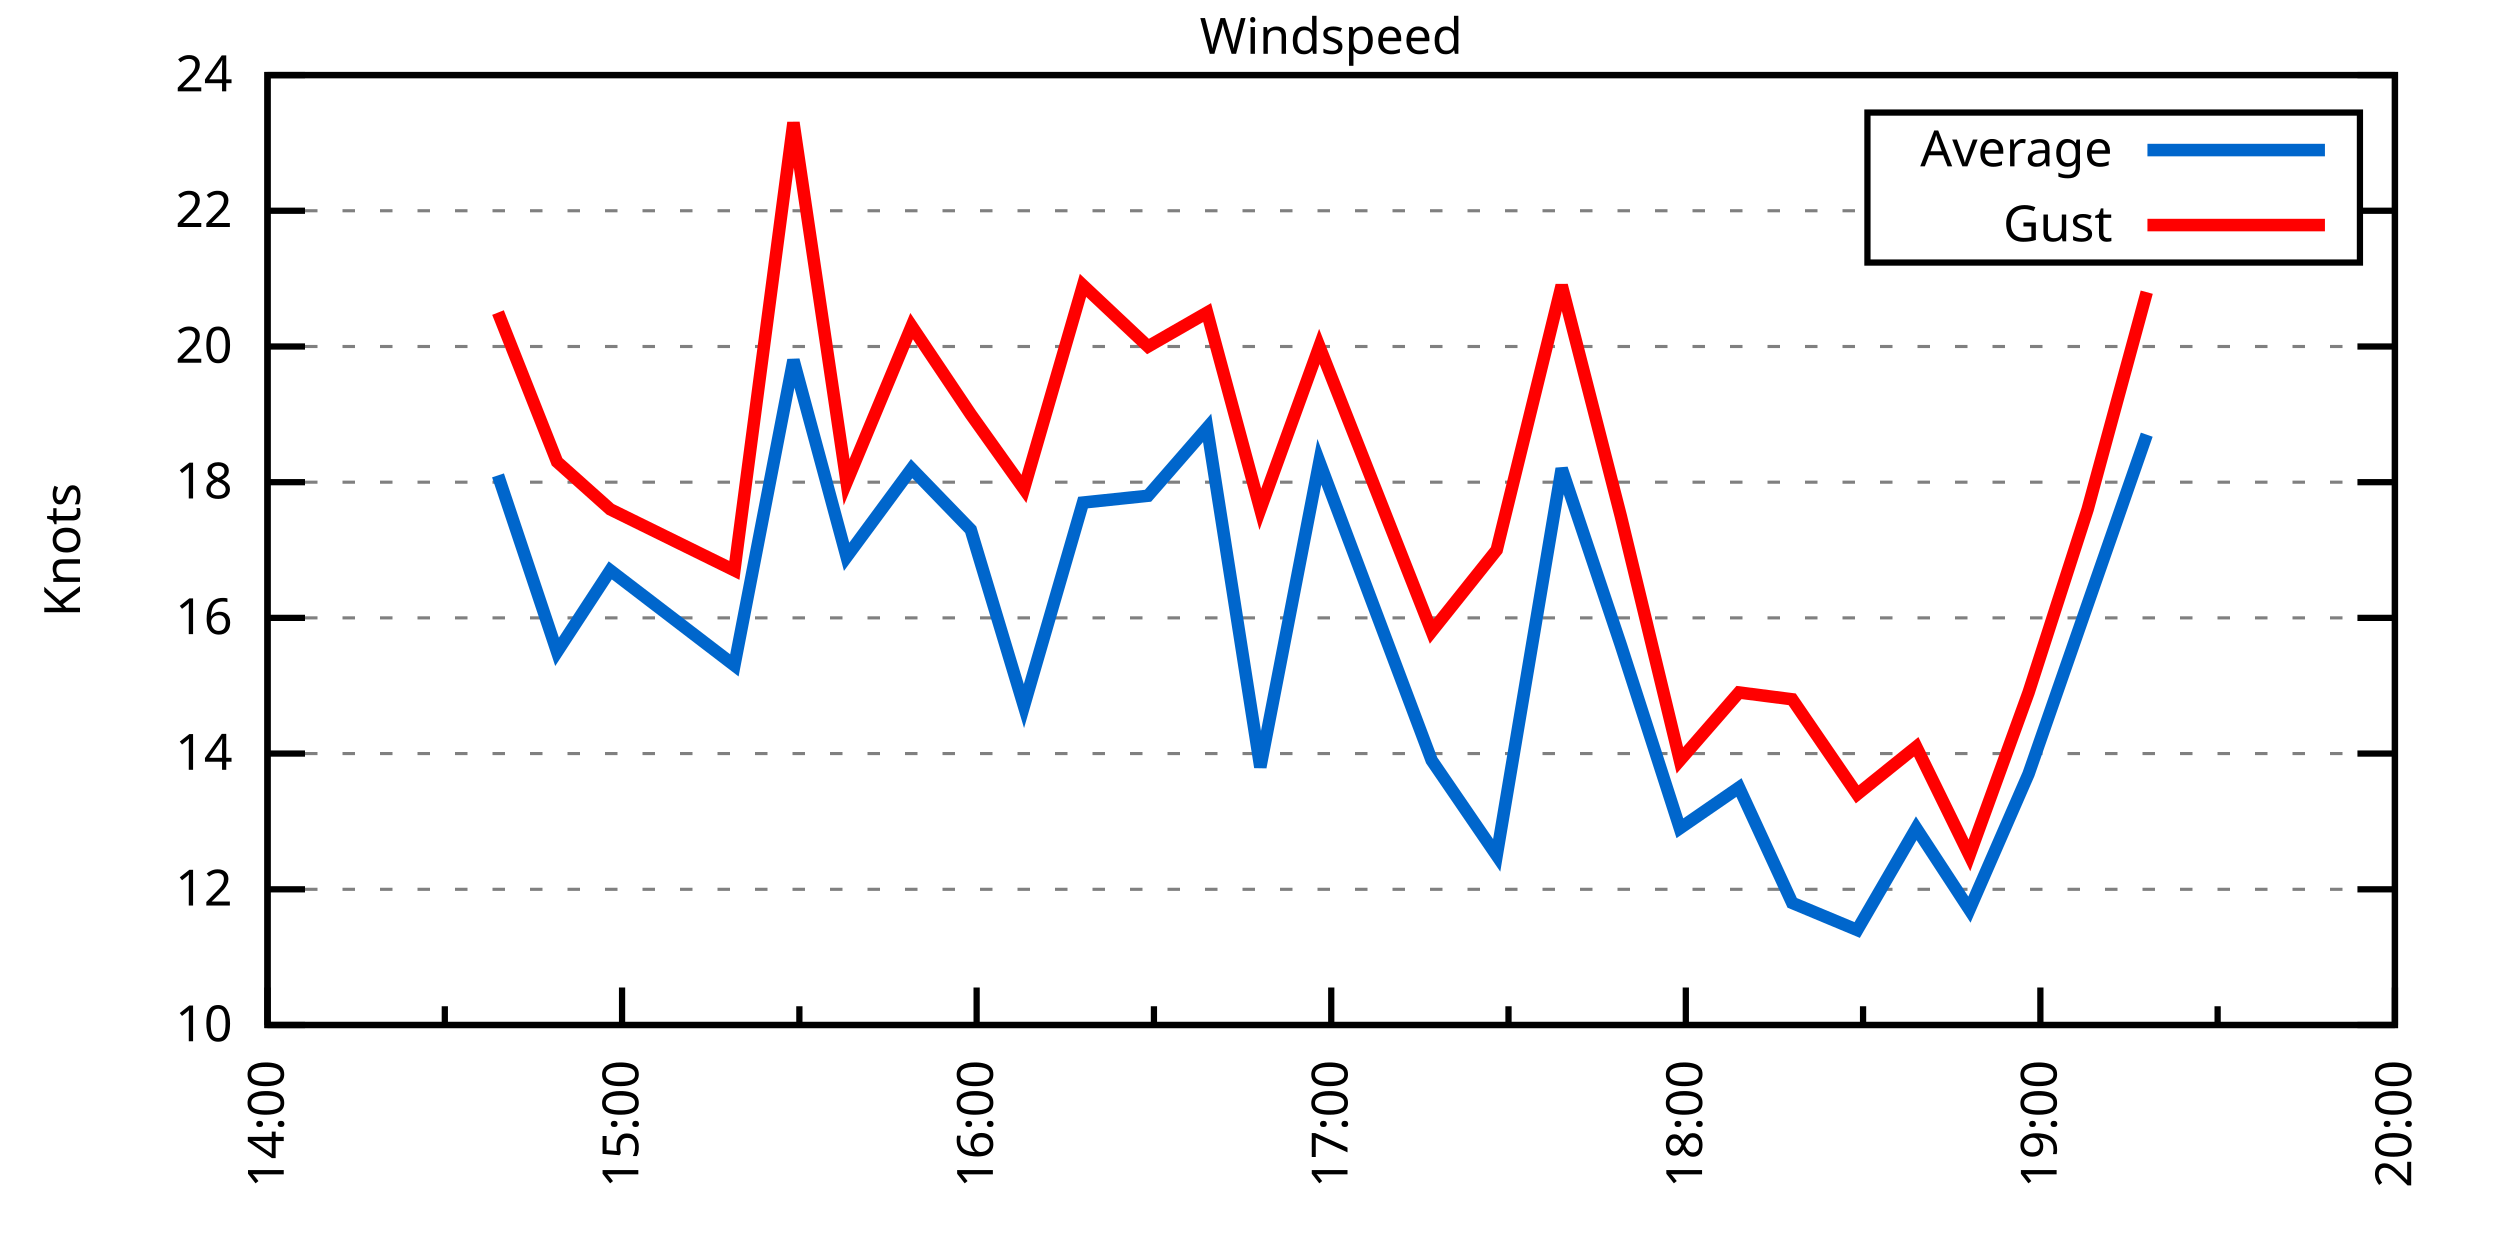
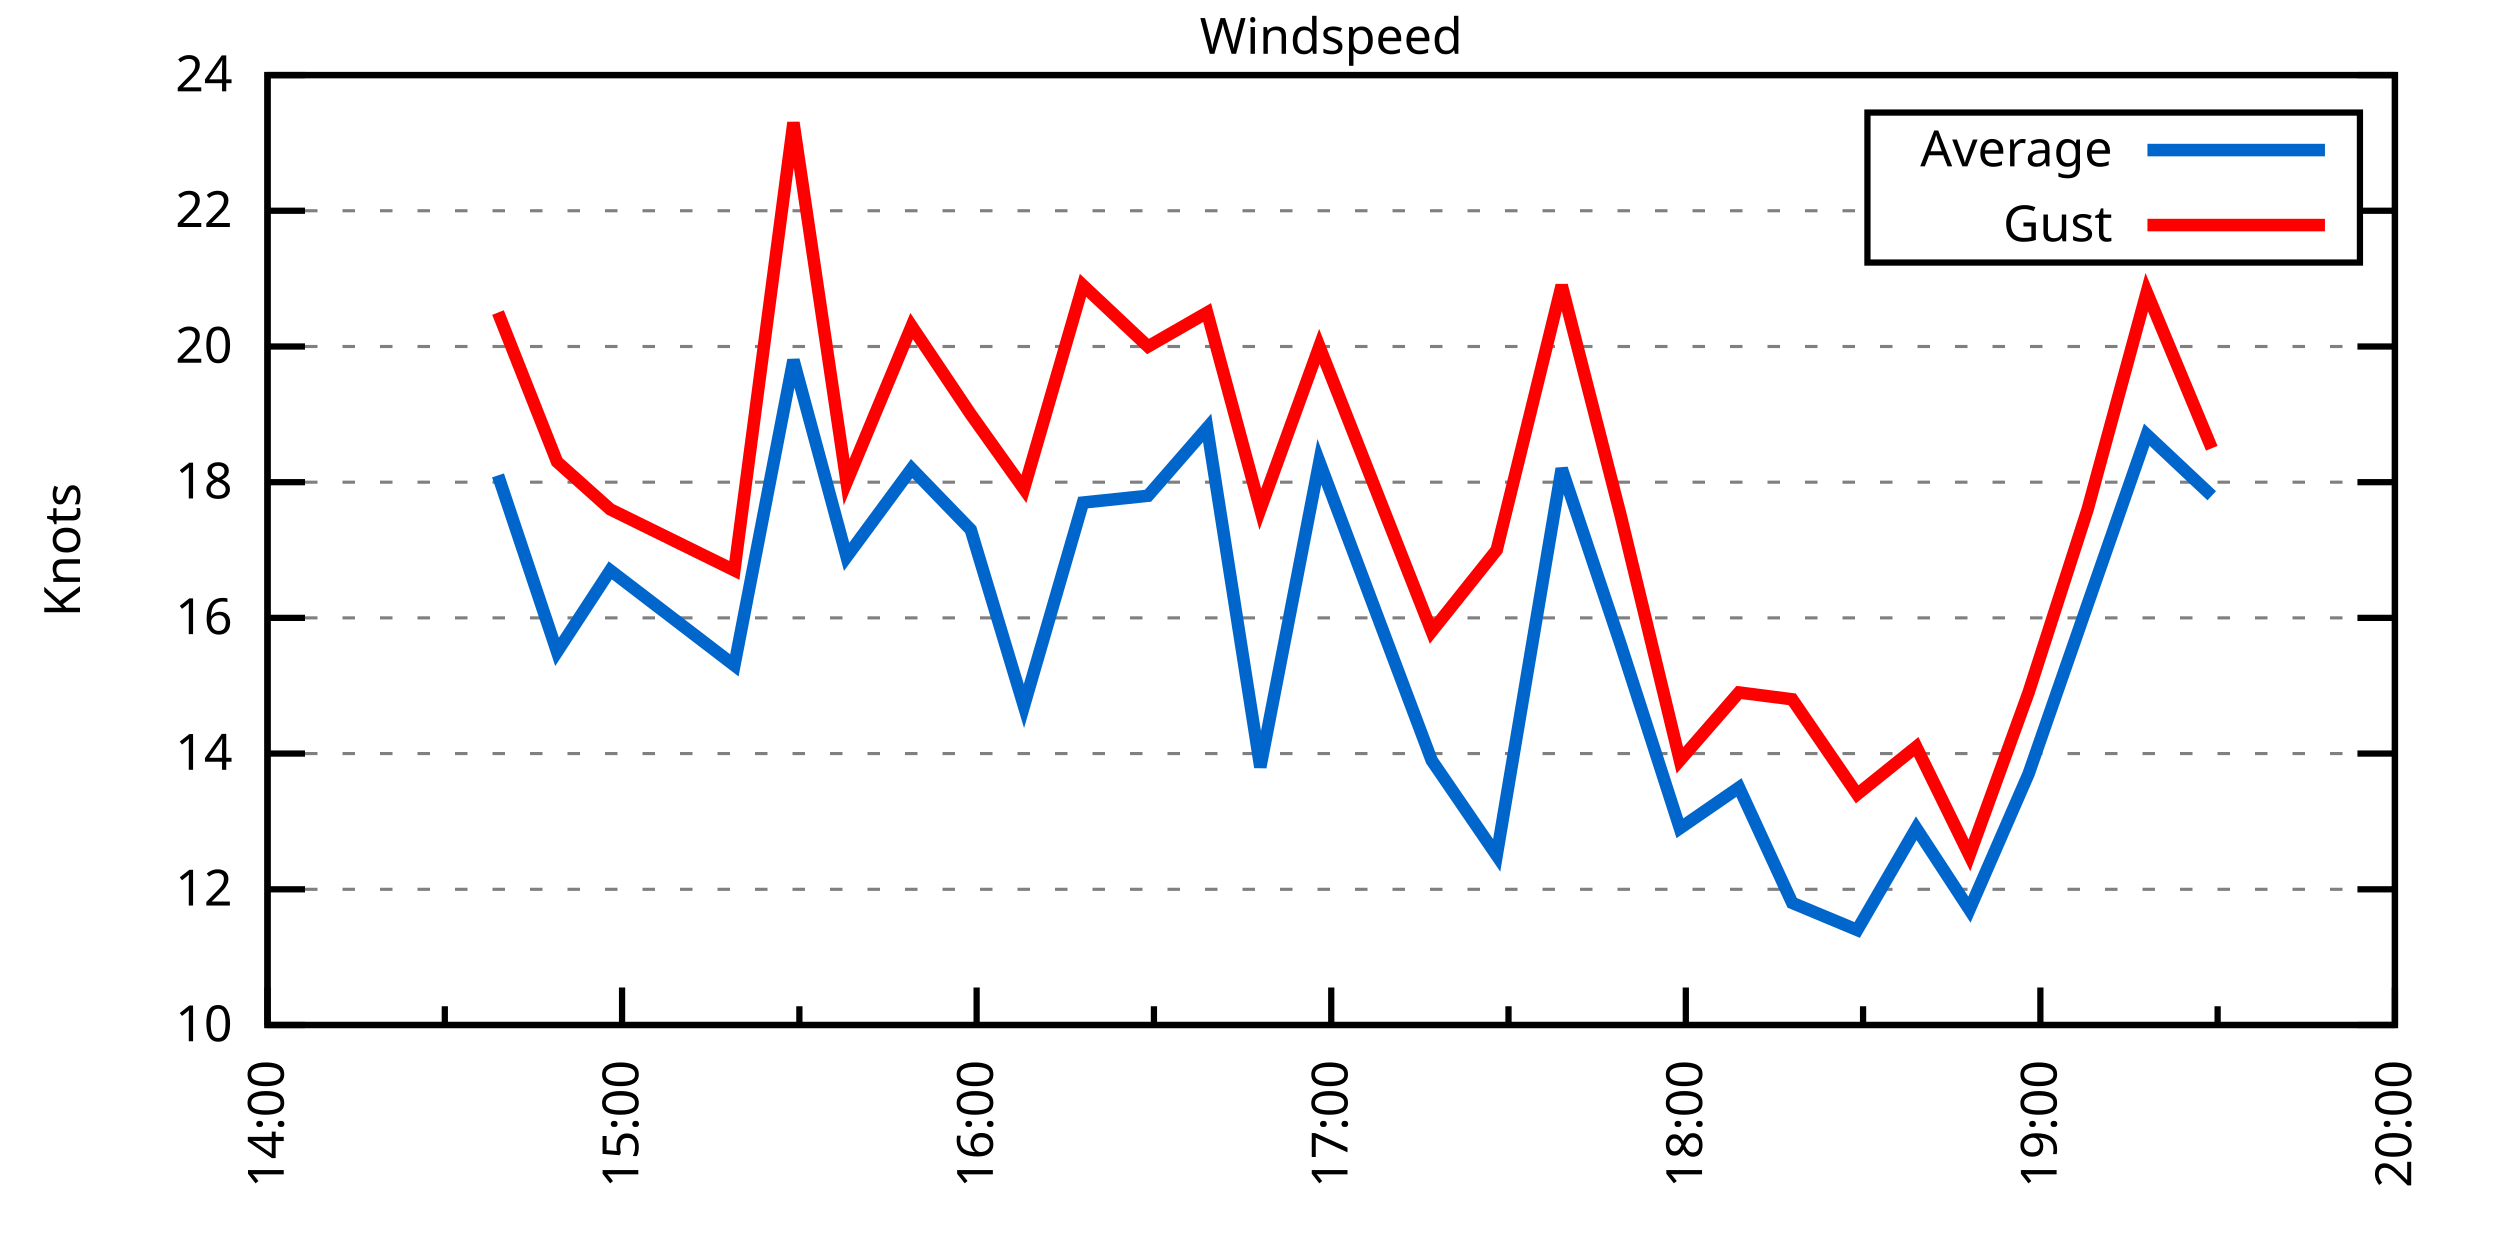
<svg xmlns="http://www.w3.org/2000/svg" xmlns:xlink="http://www.w3.org/1999/xlink" width="400" height="200" viewBox="0 0 400 200">
  <g id="gnuplot_canvas">
    <rect x="0" y="0" width="400" height="200" fill="none" />
    <defs>
      <circle id="gpDot" r="0.5" stroke-width="0.5" stroke="currentColor" />
      <path id="gpPt0" stroke-width="0.333" stroke="currentColor" d="M-1,0 h2 M0,-1 v2" />
      <path id="gpPt1" stroke-width="0.333" stroke="currentColor" d="M-1,-1 L1,1 M1,-1 L-1,1" />
      <path id="gpPt2" stroke-width="0.333" stroke="currentColor" d="M-1,0 L1,0 M0,-1 L0,1 M-1,-1 L1,1 M-1,1 L1,-1" />
      <rect id="gpPt3" stroke-width="0.333" stroke="currentColor" x="-1" y="-1" width="2" height="2" />
      <rect id="gpPt4" stroke-width="0.333" stroke="currentColor" fill="currentColor" x="-1" y="-1" width="2" height="2" />
      <circle id="gpPt5" stroke-width="0.333" stroke="currentColor" cx="0" cy="0" r="1" />
      <use xlink:href="#gpPt5" id="gpPt6" fill="currentColor" stroke="none" />
      <path id="gpPt7" stroke-width="0.333" stroke="currentColor" d="M0,-1.33 L-1.33,0.67 L1.33,0.67 z" />
      <use xlink:href="#gpPt7" id="gpPt8" fill="currentColor" stroke="none" />
      <use xlink:href="#gpPt7" id="gpPt9" stroke="currentColor" transform="rotate(180)" />
      <use xlink:href="#gpPt9" id="gpPt10" fill="currentColor" stroke="none" />
      <use xlink:href="#gpPt3" id="gpPt11" stroke="currentColor" transform="rotate(45)" />
      <use xlink:href="#gpPt11" id="gpPt12" fill="currentColor" stroke="none" />
      <path id="gpPt13" stroke-width="0.333" stroke="currentColor" d="M0,1.330 L1.265,0.411 L0.782,-1.067 L-0.782,-1.076 L-1.265,0.411 z" />
      <use xlink:href="#gpPt13" id="gpPt14" fill="currentColor" stroke="none" />
      <filter id="textbox" filterUnits="objectBoundingBox" x="0" y="0" height="1" width="1">
        <feFlood flood-color="white" flood-opacity="1" result="bgnd" />
        <feComposite in="SourceGraphic" in2="bgnd" operator="atop" />
      </filter>
      <filter id="greybox" filterUnits="objectBoundingBox" x="0" y="0" height="1" width="1">
        <feFlood flood-color="lightgrey" flood-opacity="1" result="grey" />
        <feComposite in="SourceGraphic" in2="grey" operator="atop" />
      </filter>
    </defs>
    <g fill="none" color="white" stroke="currentColor" stroke-width="1.00" stroke-linecap="butt" stroke-linejoin="miter">
</g>
    <g fill="none" color="black" stroke="currentColor" stroke-width="1.00" stroke-linecap="butt" stroke-linejoin="miter">
      <g stroke="none" shape-rendering="crispEdges">
        <polygon fill="rgb(255, 255, 255)" points="42.80,164.00 383.18,164.00 383.18,12.02 42.80,12.02 " />
      </g>
    </g>
    <g fill="none" color="black" stroke="currentColor" stroke-width="1.00" stroke-linecap="butt" stroke-linejoin="miter">
</g>
    <g fill="none" color="black" stroke="black" stroke-width="0.50" stroke-linecap="butt" stroke-linejoin="miter">
</g>
    <g fill="none" color="gray" stroke="currentColor" stroke-width="0.50" stroke-linecap="butt" stroke-linejoin="miter">
      <path stroke="gray" stroke-dasharray="2,4" class="gridline" d="M42.80,164.00 L383.19,164.00  " />
    </g>
    <g fill="none" color="gray" stroke="gray" stroke-width="1.00" stroke-linecap="butt" stroke-linejoin="miter">
</g>
    <g fill="none" color="black" stroke="currentColor" stroke-width="1.00" stroke-linecap="butt" stroke-linejoin="miter">
      <path stroke="black" d="M42.80,164.00 L48.80,164.00 M383.19,164.00 L377.19,164.00  " />
      <g transform="translate(37.20,166.60)" stroke="none" fill="black" font-family="Sans" font-size="8.00" text-anchor="end">
        <text>
          <tspan font-family="Sans"> 10</tspan>
        </text>
      </g>
    </g>
    <g fill="none" color="black" stroke="currentColor" stroke-width="1.00" stroke-linecap="butt" stroke-linejoin="miter">
</g>
    <g fill="none" color="black" stroke="black" stroke-width="0.50" stroke-linecap="butt" stroke-linejoin="miter">
</g>
    <g fill="none" color="gray" stroke="currentColor" stroke-width="0.50" stroke-linecap="butt" stroke-linejoin="miter">
      <path stroke="gray" stroke-dasharray="2,4" class="gridline" d="M42.80,142.29 L383.19,142.29  " />
    </g>
    <g fill="none" color="gray" stroke="gray" stroke-width="1.00" stroke-linecap="butt" stroke-linejoin="miter">
</g>
    <g fill="none" color="black" stroke="currentColor" stroke-width="1.00" stroke-linecap="butt" stroke-linejoin="miter">
      <path stroke="black" d="M42.80,142.29 L48.80,142.29 M383.19,142.29 L377.19,142.29  " />
      <g transform="translate(37.20,144.89)" stroke="none" fill="black" font-family="Sans" font-size="8.00" text-anchor="end">
        <text>
          <tspan font-family="Sans"> 12</tspan>
        </text>
      </g>
    </g>
    <g fill="none" color="black" stroke="currentColor" stroke-width="1.00" stroke-linecap="butt" stroke-linejoin="miter">
</g>
    <g fill="none" color="black" stroke="black" stroke-width="0.50" stroke-linecap="butt" stroke-linejoin="miter">
</g>
    <g fill="none" color="gray" stroke="currentColor" stroke-width="0.50" stroke-linecap="butt" stroke-linejoin="miter">
      <path stroke="gray" stroke-dasharray="2,4" class="gridline" d="M42.80,120.57 L383.19,120.57  " />
    </g>
    <g fill="none" color="gray" stroke="gray" stroke-width="1.00" stroke-linecap="butt" stroke-linejoin="miter">
</g>
    <g fill="none" color="black" stroke="currentColor" stroke-width="1.00" stroke-linecap="butt" stroke-linejoin="miter">
      <path stroke="black" d="M42.80,120.57 L48.80,120.57 M383.19,120.57 L377.19,120.57  " />
      <g transform="translate(37.20,123.17)" stroke="none" fill="black" font-family="Sans" font-size="8.00" text-anchor="end">
        <text>
          <tspan font-family="Sans"> 14</tspan>
        </text>
      </g>
    </g>
    <g fill="none" color="black" stroke="currentColor" stroke-width="1.00" stroke-linecap="butt" stroke-linejoin="miter">
</g>
    <g fill="none" color="black" stroke="black" stroke-width="0.50" stroke-linecap="butt" stroke-linejoin="miter">
</g>
    <g fill="none" color="gray" stroke="currentColor" stroke-width="0.50" stroke-linecap="butt" stroke-linejoin="miter">
      <path stroke="gray" stroke-dasharray="2,4" class="gridline" d="M42.80,98.86 L383.19,98.86  " />
    </g>
    <g fill="none" color="gray" stroke="gray" stroke-width="1.00" stroke-linecap="butt" stroke-linejoin="miter">
</g>
    <g fill="none" color="black" stroke="currentColor" stroke-width="1.00" stroke-linecap="butt" stroke-linejoin="miter">
      <path stroke="black" d="M42.80,98.86 L48.80,98.86 M383.19,98.86 L377.19,98.86  " />
      <g transform="translate(37.20,101.46)" stroke="none" fill="black" font-family="Sans" font-size="8.00" text-anchor="end">
        <text>
          <tspan font-family="Sans"> 16</tspan>
        </text>
      </g>
    </g>
    <g fill="none" color="black" stroke="currentColor" stroke-width="1.00" stroke-linecap="butt" stroke-linejoin="miter">
</g>
    <g fill="none" color="black" stroke="black" stroke-width="0.50" stroke-linecap="butt" stroke-linejoin="miter">
</g>
    <g fill="none" color="gray" stroke="currentColor" stroke-width="0.50" stroke-linecap="butt" stroke-linejoin="miter">
      <path stroke="gray" stroke-dasharray="2,4" class="gridline" d="M42.80,77.15 L383.19,77.15  " />
    </g>
    <g fill="none" color="gray" stroke="gray" stroke-width="1.00" stroke-linecap="butt" stroke-linejoin="miter">
</g>
    <g fill="none" color="black" stroke="currentColor" stroke-width="1.00" stroke-linecap="butt" stroke-linejoin="miter">
      <path stroke="black" d="M42.80,77.15 L48.80,77.15 M383.19,77.15 L377.19,77.15  " />
      <g transform="translate(37.20,79.75)" stroke="none" fill="black" font-family="Sans" font-size="8.00" text-anchor="end">
        <text>
          <tspan font-family="Sans"> 18</tspan>
        </text>
      </g>
    </g>
    <g fill="none" color="black" stroke="currentColor" stroke-width="1.00" stroke-linecap="butt" stroke-linejoin="miter">
</g>
    <g fill="none" color="black" stroke="black" stroke-width="0.50" stroke-linecap="butt" stroke-linejoin="miter">
</g>
    <g fill="none" color="gray" stroke="currentColor" stroke-width="0.50" stroke-linecap="butt" stroke-linejoin="miter">
      <path stroke="gray" stroke-dasharray="2,4" class="gridline" d="M42.80,55.44 L383.19,55.44  " />
    </g>
    <g fill="none" color="gray" stroke="gray" stroke-width="1.00" stroke-linecap="butt" stroke-linejoin="miter">
</g>
    <g fill="none" color="black" stroke="currentColor" stroke-width="1.00" stroke-linecap="butt" stroke-linejoin="miter">
      <path stroke="black" d="M42.80,55.44 L48.80,55.44 M383.19,55.44 L377.19,55.44  " />
      <g transform="translate(37.20,58.04)" stroke="none" fill="black" font-family="Sans" font-size="8.00" text-anchor="end">
        <text>
          <tspan font-family="Sans"> 20</tspan>
        </text>
      </g>
    </g>
    <g fill="none" color="black" stroke="currentColor" stroke-width="1.00" stroke-linecap="butt" stroke-linejoin="miter">
</g>
    <g fill="none" color="black" stroke="black" stroke-width="0.50" stroke-linecap="butt" stroke-linejoin="miter">
</g>
    <g fill="none" color="gray" stroke="currentColor" stroke-width="0.50" stroke-linecap="butt" stroke-linejoin="miter">
      <path stroke="gray" stroke-dasharray="2,4" class="gridline" d="M42.80,33.72 L298.79,33.72 M377.59,33.72 L383.19,33.72  " />
    </g>
    <g fill="none" color="gray" stroke="gray" stroke-width="1.00" stroke-linecap="butt" stroke-linejoin="miter">
</g>
    <g fill="none" color="black" stroke="currentColor" stroke-width="1.00" stroke-linecap="butt" stroke-linejoin="miter">
      <path stroke="black" d="M42.80,33.72 L48.80,33.72 M383.19,33.72 L377.19,33.72  " />
      <g transform="translate(37.20,36.32)" stroke="none" fill="black" font-family="Sans" font-size="8.00" text-anchor="end">
        <text>
          <tspan font-family="Sans"> 22</tspan>
        </text>
      </g>
    </g>
    <g fill="none" color="black" stroke="currentColor" stroke-width="1.00" stroke-linecap="butt" stroke-linejoin="miter">
</g>
    <g fill="none" color="black" stroke="black" stroke-width="0.50" stroke-linecap="butt" stroke-linejoin="miter">
</g>
    <g fill="none" color="gray" stroke="currentColor" stroke-width="0.50" stroke-linecap="butt" stroke-linejoin="miter">
      <path stroke="gray" stroke-dasharray="2,4" class="gridline" d="M42.80,12.01 L383.19,12.01  " />
    </g>
    <g fill="none" color="gray" stroke="gray" stroke-width="1.00" stroke-linecap="butt" stroke-linejoin="miter">
</g>
    <g fill="none" color="black" stroke="currentColor" stroke-width="1.00" stroke-linecap="butt" stroke-linejoin="miter">
      <path stroke="black" d="M42.80,12.01 L48.80,12.01 M383.19,12.01 L377.19,12.01  " />
      <g transform="translate(37.20,14.61)" stroke="none" fill="black" font-family="Sans" font-size="8.00" text-anchor="end">
        <text>
          <tspan font-family="Sans"> 24</tspan>
        </text>
      </g>
    </g>
    <g fill="none" color="black" stroke="currentColor" stroke-width="1.00" stroke-linecap="butt" stroke-linejoin="miter">
      <path stroke="black" d="M42.80,164.00 L42.80,158.00  " />
      <g transform="translate(45.40,169.60) rotate(270)" stroke="none" fill="black" font-family="Sans" font-size="8.00" text-anchor="end">
        <text>
          <tspan font-family="Sans">14:00</tspan>
        </text>
      </g>
    </g>
    <g fill="none" color="black" stroke="currentColor" stroke-width="1.00" stroke-linecap="butt" stroke-linejoin="miter">
      <path stroke="black" d="M71.17,164.00 L71.17,161.00 M99.53,164.00 L99.53,158.00  " />
      <g transform="translate(102.13,169.60) rotate(270)" stroke="none" fill="black" font-family="Sans" font-size="8.00" text-anchor="end">
        <text>
          <tspan font-family="Sans">15:00</tspan>
        </text>
      </g>
    </g>
    <g fill="none" color="black" stroke="currentColor" stroke-width="1.00" stroke-linecap="butt" stroke-linejoin="miter">
      <path stroke="black" d="M127.90,164.00 L127.90,161.00 M156.26,164.00 L156.26,158.00  " />
      <g transform="translate(158.86,169.60) rotate(270)" stroke="none" fill="black" font-family="Sans" font-size="8.00" text-anchor="end">
        <text>
          <tspan font-family="Sans">16:00</tspan>
        </text>
      </g>
    </g>
    <g fill="none" color="black" stroke="currentColor" stroke-width="1.00" stroke-linecap="butt" stroke-linejoin="miter">
      <path stroke="black" d="M184.63,164.00 L184.63,161.00 M213.00,164.00 L213.00,158.00  " />
      <g transform="translate(215.60,169.60) rotate(270)" stroke="none" fill="black" font-family="Sans" font-size="8.00" text-anchor="end">
        <text>
          <tspan font-family="Sans">17:00</tspan>
        </text>
      </g>
    </g>
    <g fill="none" color="black" stroke="currentColor" stroke-width="1.00" stroke-linecap="butt" stroke-linejoin="miter">
      <path stroke="black" d="M241.36,164.00 L241.36,161.00 M269.73,164.00 L269.73,158.00  " />
      <g transform="translate(272.33,169.60) rotate(270)" stroke="none" fill="black" font-family="Sans" font-size="8.00" text-anchor="end">
        <text>
          <tspan font-family="Sans">18:00</tspan>
        </text>
      </g>
    </g>
    <g fill="none" color="black" stroke="currentColor" stroke-width="1.00" stroke-linecap="butt" stroke-linejoin="miter">
      <path stroke="black" d="M298.09,164.00 L298.09,161.00 M326.46,164.00 L326.46,158.00  " />
      <g transform="translate(329.06,169.60) rotate(270)" stroke="none" fill="black" font-family="Sans" font-size="8.00" text-anchor="end">
        <text>
          <tspan font-family="Sans">19:00</tspan>
        </text>
      </g>
    </g>
    <g fill="none" color="black" stroke="currentColor" stroke-width="1.00" stroke-linecap="butt" stroke-linejoin="miter">
      <path stroke="black" d="M354.82,164.00 L354.82,161.00 M383.19,164.00 L383.19,158.00  " />
      <g transform="translate(385.79,169.60) rotate(270)" stroke="none" fill="black" font-family="Sans" font-size="8.00" text-anchor="end">
        <text>
          <tspan font-family="Sans">20:00</tspan>
        </text>
      </g>
    </g>
    <g fill="none" color="black" stroke="currentColor" stroke-width="1.00" stroke-linecap="butt" stroke-linejoin="miter">
</g>
    <g fill="none" color="black" stroke="currentColor" stroke-width="1.00" stroke-linecap="butt" stroke-linejoin="miter">
      <path stroke="black" d="M42.80,12.01 L42.80,164.00 L383.19,164.00 L383.19,12.01 L42.80,12.01 Z  " />
    </g>
    <g fill="none" color="black" stroke="currentColor" stroke-width="1.00" stroke-linecap="butt" stroke-linejoin="miter">
      <g transform="translate(12.80,88.01) rotate(270)" stroke="none" fill="black" font-family="Sans" font-size="8.00" text-anchor="middle">
        <text>
          <tspan font-family="Sans">Knots</tspan>
        </text>
      </g>
    </g>
    <g fill="none" color="black" stroke="currentColor" stroke-width="1.00" stroke-linecap="butt" stroke-linejoin="miter">
</g>
    <g fill="none" color="black" stroke="currentColor" stroke-width="1.00" stroke-linecap="butt" stroke-linejoin="miter">
      <path stroke="black" d="M298.79,42.01 L298.79,18.01 L377.59,18.01 L377.59,42.01 L298.79,42.01 Z  " />
    </g>
    <g id="Windspeed_plot_1">
      <g fill="none" color="white" stroke="black" stroke-width="2.00" stroke-linecap="butt" stroke-linejoin="miter">
</g>
      <g fill="none" color="black" stroke="currentColor" stroke-width="2.00" stroke-linecap="butt" stroke-linejoin="miter">
        <g transform="translate(337.99,26.61)" stroke="none" fill="black" font-family="Sans" font-size="8.00" text-anchor="end">
          <text>
            <tspan font-family="Sans">Average</tspan>
          </text>
        </g>
      </g>
      <g fill="none" color="black" stroke="currentColor" stroke-width="2.00" stroke-linecap="butt" stroke-linejoin="miter">
-         <path stroke="rgb(  0, 102, 204)" d="M343.59,24.01 L371.99,24.01 M79.68,76.06 L89.13,104.29 L97.64,91.26 L117.50,106.46 L126.95,57.61 L135.46,89.09   L145.86,74.98 L155.32,84.75 L163.83,112.97 L173.28,80.41 L183.68,79.32 L193.14,68.46 L201.65,122.75 L211.10,73.89   L229.07,121.66 L239.47,136.86 L249.87,74.98 L259.33,103.20 L268.78,132.52 L278.24,126.00 L286.75,144.46 L297.15,148.80   L306.60,132.52 L315.11,145.54 L324.57,123.83 L334.02,96.69 L343.48,69.55  " />
+         <path stroke="rgb(  0, 102, 204)" d="M343.59,24.01 L371.99,24.01 M79.68,76.06 L89.13,104.29 L97.64,91.26 L117.50,106.46 L126.95,57.61 L135.46,89.09   L145.86,74.98 L155.32,84.75 L163.83,112.97 L173.28,80.41 L183.68,79.32 L193.14,68.46 L201.65,122.75 L211.10,73.89   L229.07,121.66 L239.47,136.86 L249.87,74.98 L259.33,103.20 L268.78,132.52 L278.24,126.00 L286.75,144.46 L297.15,148.80   L306.60,132.52 L315.11,145.54 L324.57,123.83 L334.02,96.69 L343.48,69.55 L353.88,79.32  " />
      </g>
    </g>
    <g id="Windspeed_plot_2">
      <g fill="none" color="black" stroke="currentColor" stroke-width="2.00" stroke-linecap="butt" stroke-linejoin="miter">
        <g transform="translate(337.99,38.61)" stroke="none" fill="black" font-family="Sans" font-size="8.00" text-anchor="end">
          <text>
            <tspan font-family="Sans">Gust</tspan>
          </text>
        </g>
      </g>
      <g fill="none" color="black" stroke="currentColor" stroke-width="2.00" stroke-linecap="butt" stroke-linejoin="miter">
-         <path stroke="rgb(255,   0,   0)" d="M343.59,36.01 L371.99,36.01 M79.68,50.01 L89.13,73.89 L97.64,81.49 L117.50,91.26 L126.95,19.61 L135.46,77.15   L145.86,52.18 L155.32,66.29 L163.83,78.23 L173.28,45.66 L183.68,55.44 L193.14,50.01 L201.65,81.49 L211.10,55.44   L229.07,101.03 L239.47,88.00 L249.87,45.66 L259.33,82.58 L268.78,121.66 L278.24,110.80 L286.75,111.89 L297.15,127.09   L306.60,119.49 L315.11,136.86 L324.57,110.80 L334.02,81.49 L343.48,46.75  " />
+         <path stroke="rgb(255,   0,   0)" d="M343.59,36.01 L371.99,36.01 M79.68,50.01 L89.13,73.89 L97.64,81.49 L117.50,91.26 L126.95,19.61 L135.46,77.15   L145.86,52.18 L155.32,66.29 L163.83,78.23 L173.28,45.66 L183.68,55.44 L193.14,50.01 L201.65,81.49 L211.10,55.44   L229.07,101.03 L239.47,88.00 L249.87,45.66 L259.33,82.58 L268.78,121.66 L278.24,110.80 L286.75,111.89 L297.15,127.09   L306.60,119.49 L315.11,136.86 L324.57,110.80 L334.02,81.49 L343.48,46.75 L353.88,71.72  " />
      </g>
    </g>
    <g fill="none" color="black" stroke="currentColor" stroke-width="2.00" stroke-linecap="butt" stroke-linejoin="miter">
</g>
    <g fill="none" color="black" stroke="black" stroke-width="1.00" stroke-linecap="butt" stroke-linejoin="miter">
</g>
    <g fill="none" color="black" stroke="currentColor" stroke-width="1.00" stroke-linecap="butt" stroke-linejoin="miter">
      <path stroke="black" d="M42.80,12.01 L42.80,164.00 L383.19,164.00 L383.19,12.01 L42.80,12.01 Z  " />
    </g>
    <g fill="none" color="black" stroke="currentColor" stroke-width="1.00" stroke-linecap="butt" stroke-linejoin="miter">
      <g transform="translate(212.99,8.61)" stroke="none" fill="black" font-family="Sans" font-size="8.00" text-anchor="middle">
        <text>
          <tspan font-family="Sans">Windspeed</tspan>
        </text>
      </g>
    </g>
    <g fill="none" color="black" stroke="currentColor" stroke-width="1.00" stroke-linecap="butt" stroke-linejoin="miter">
</g>
  </g>
</svg>
